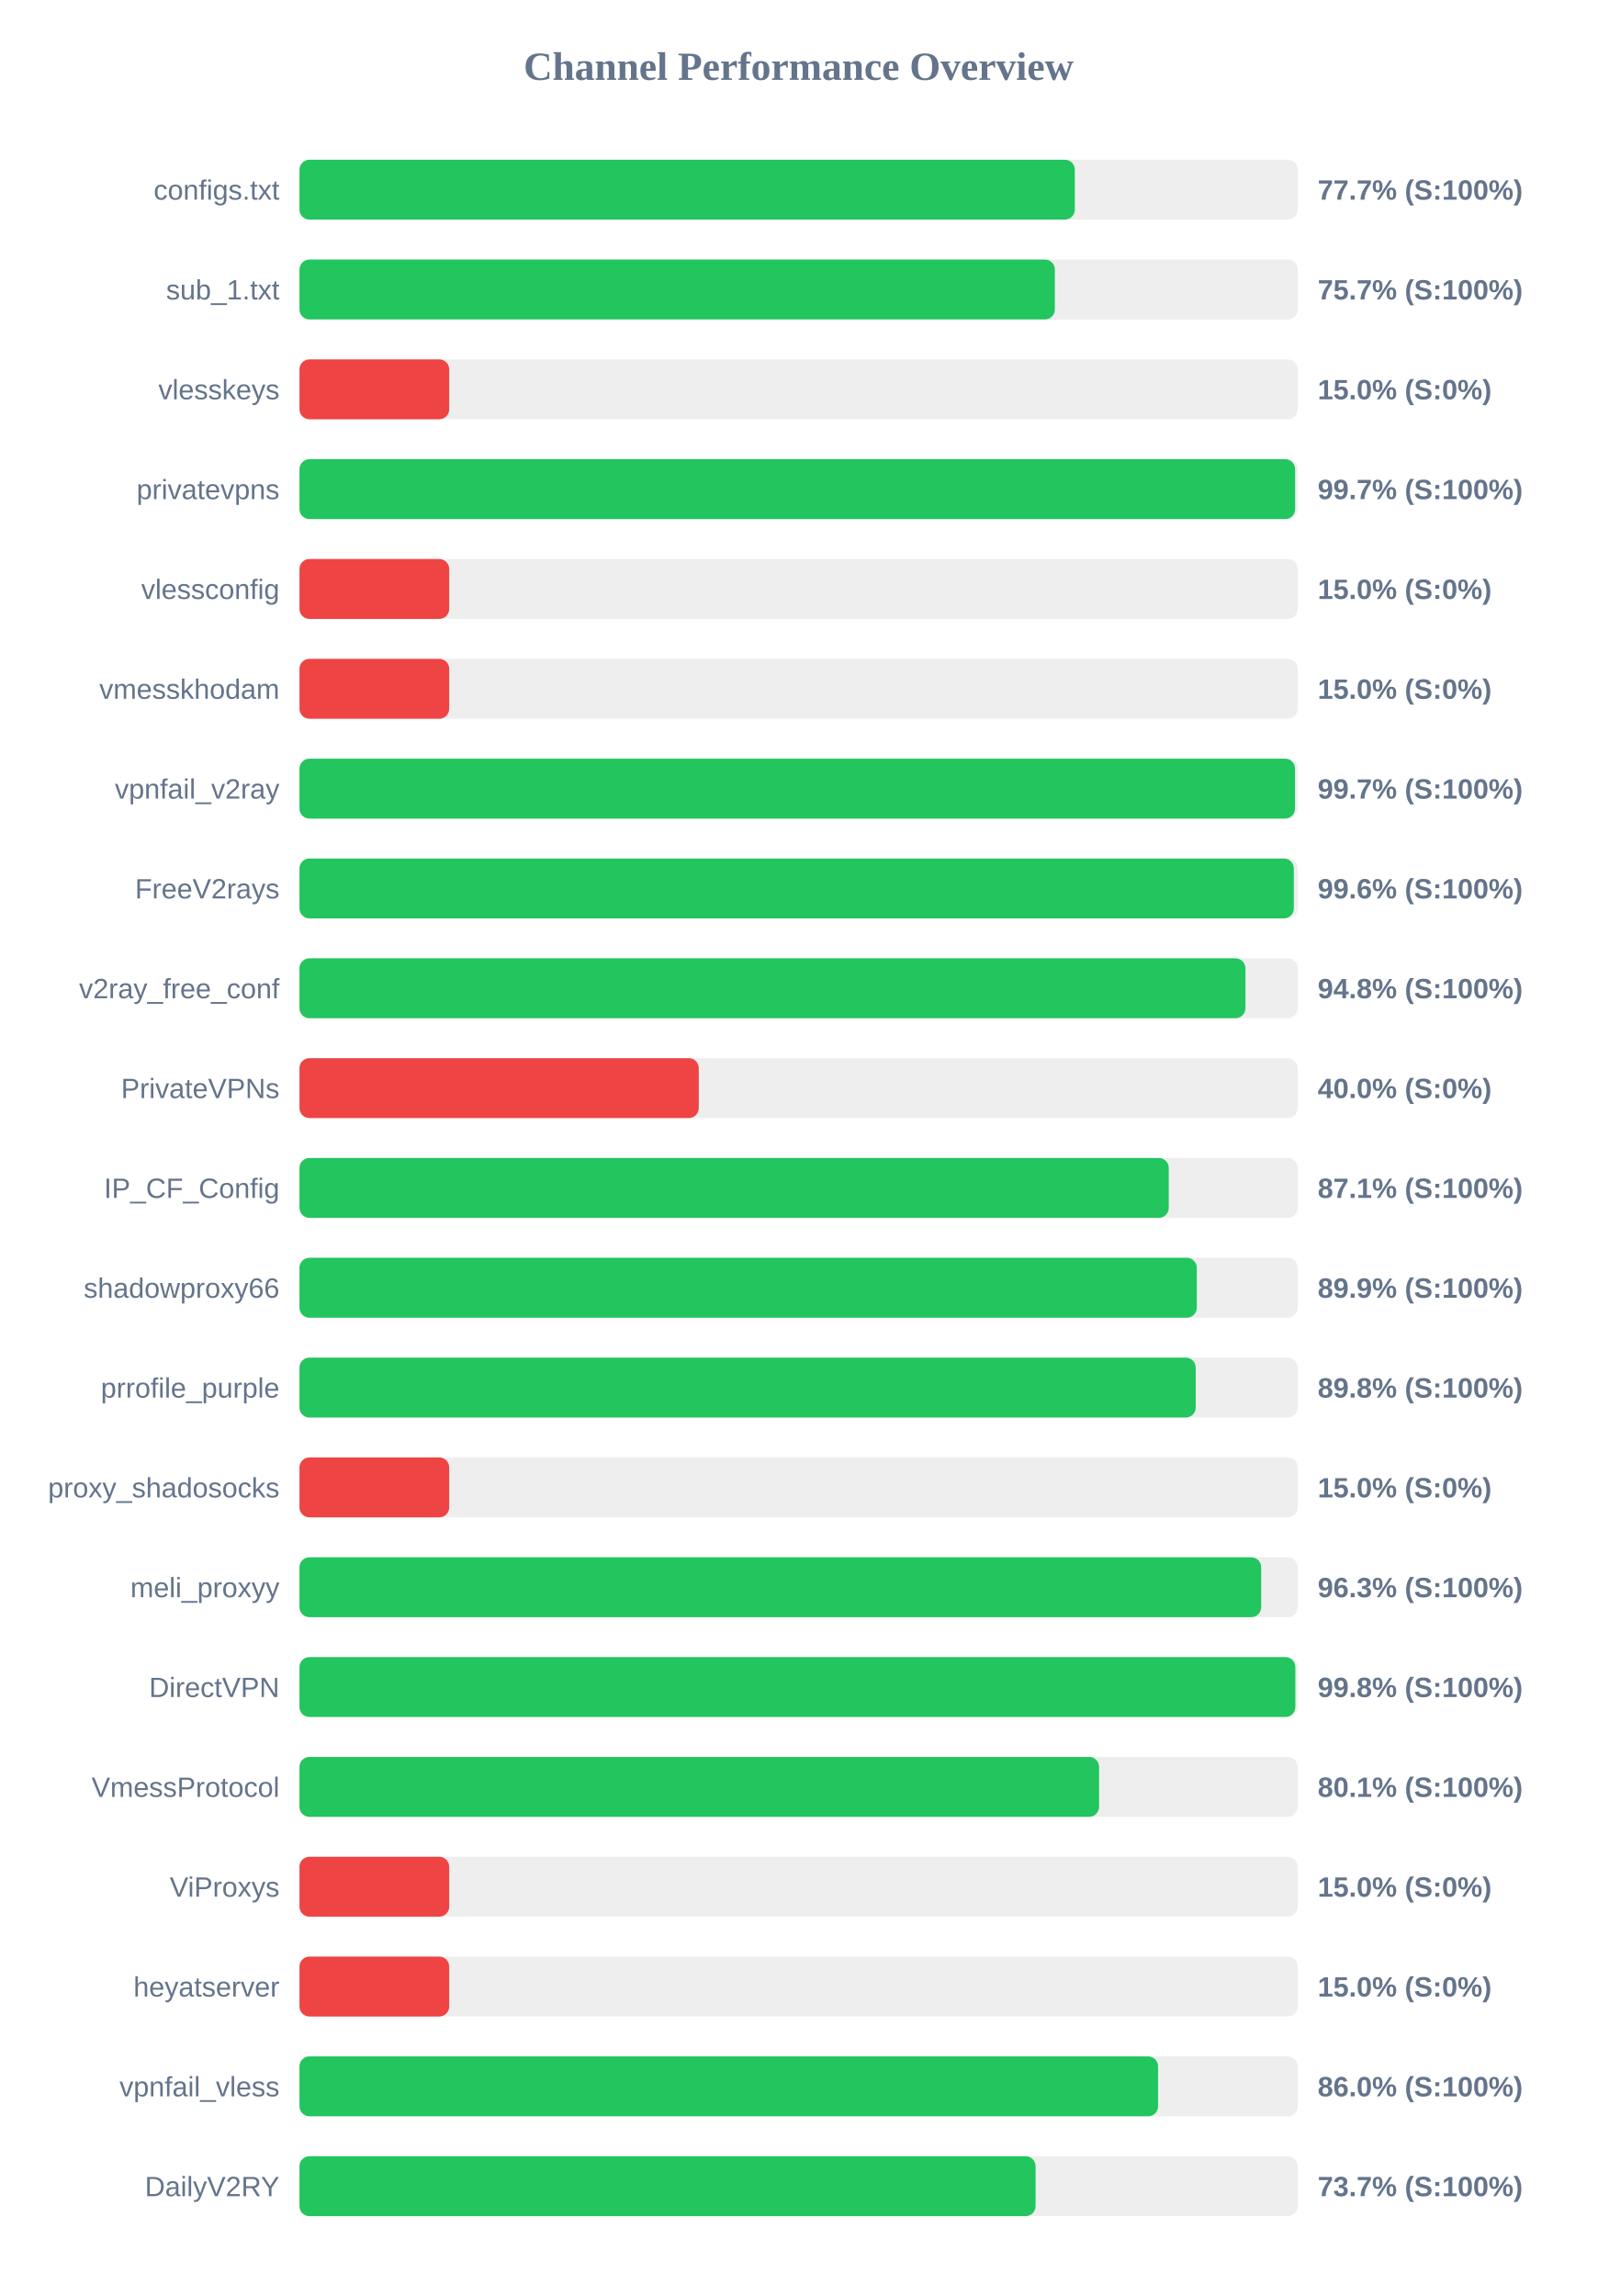
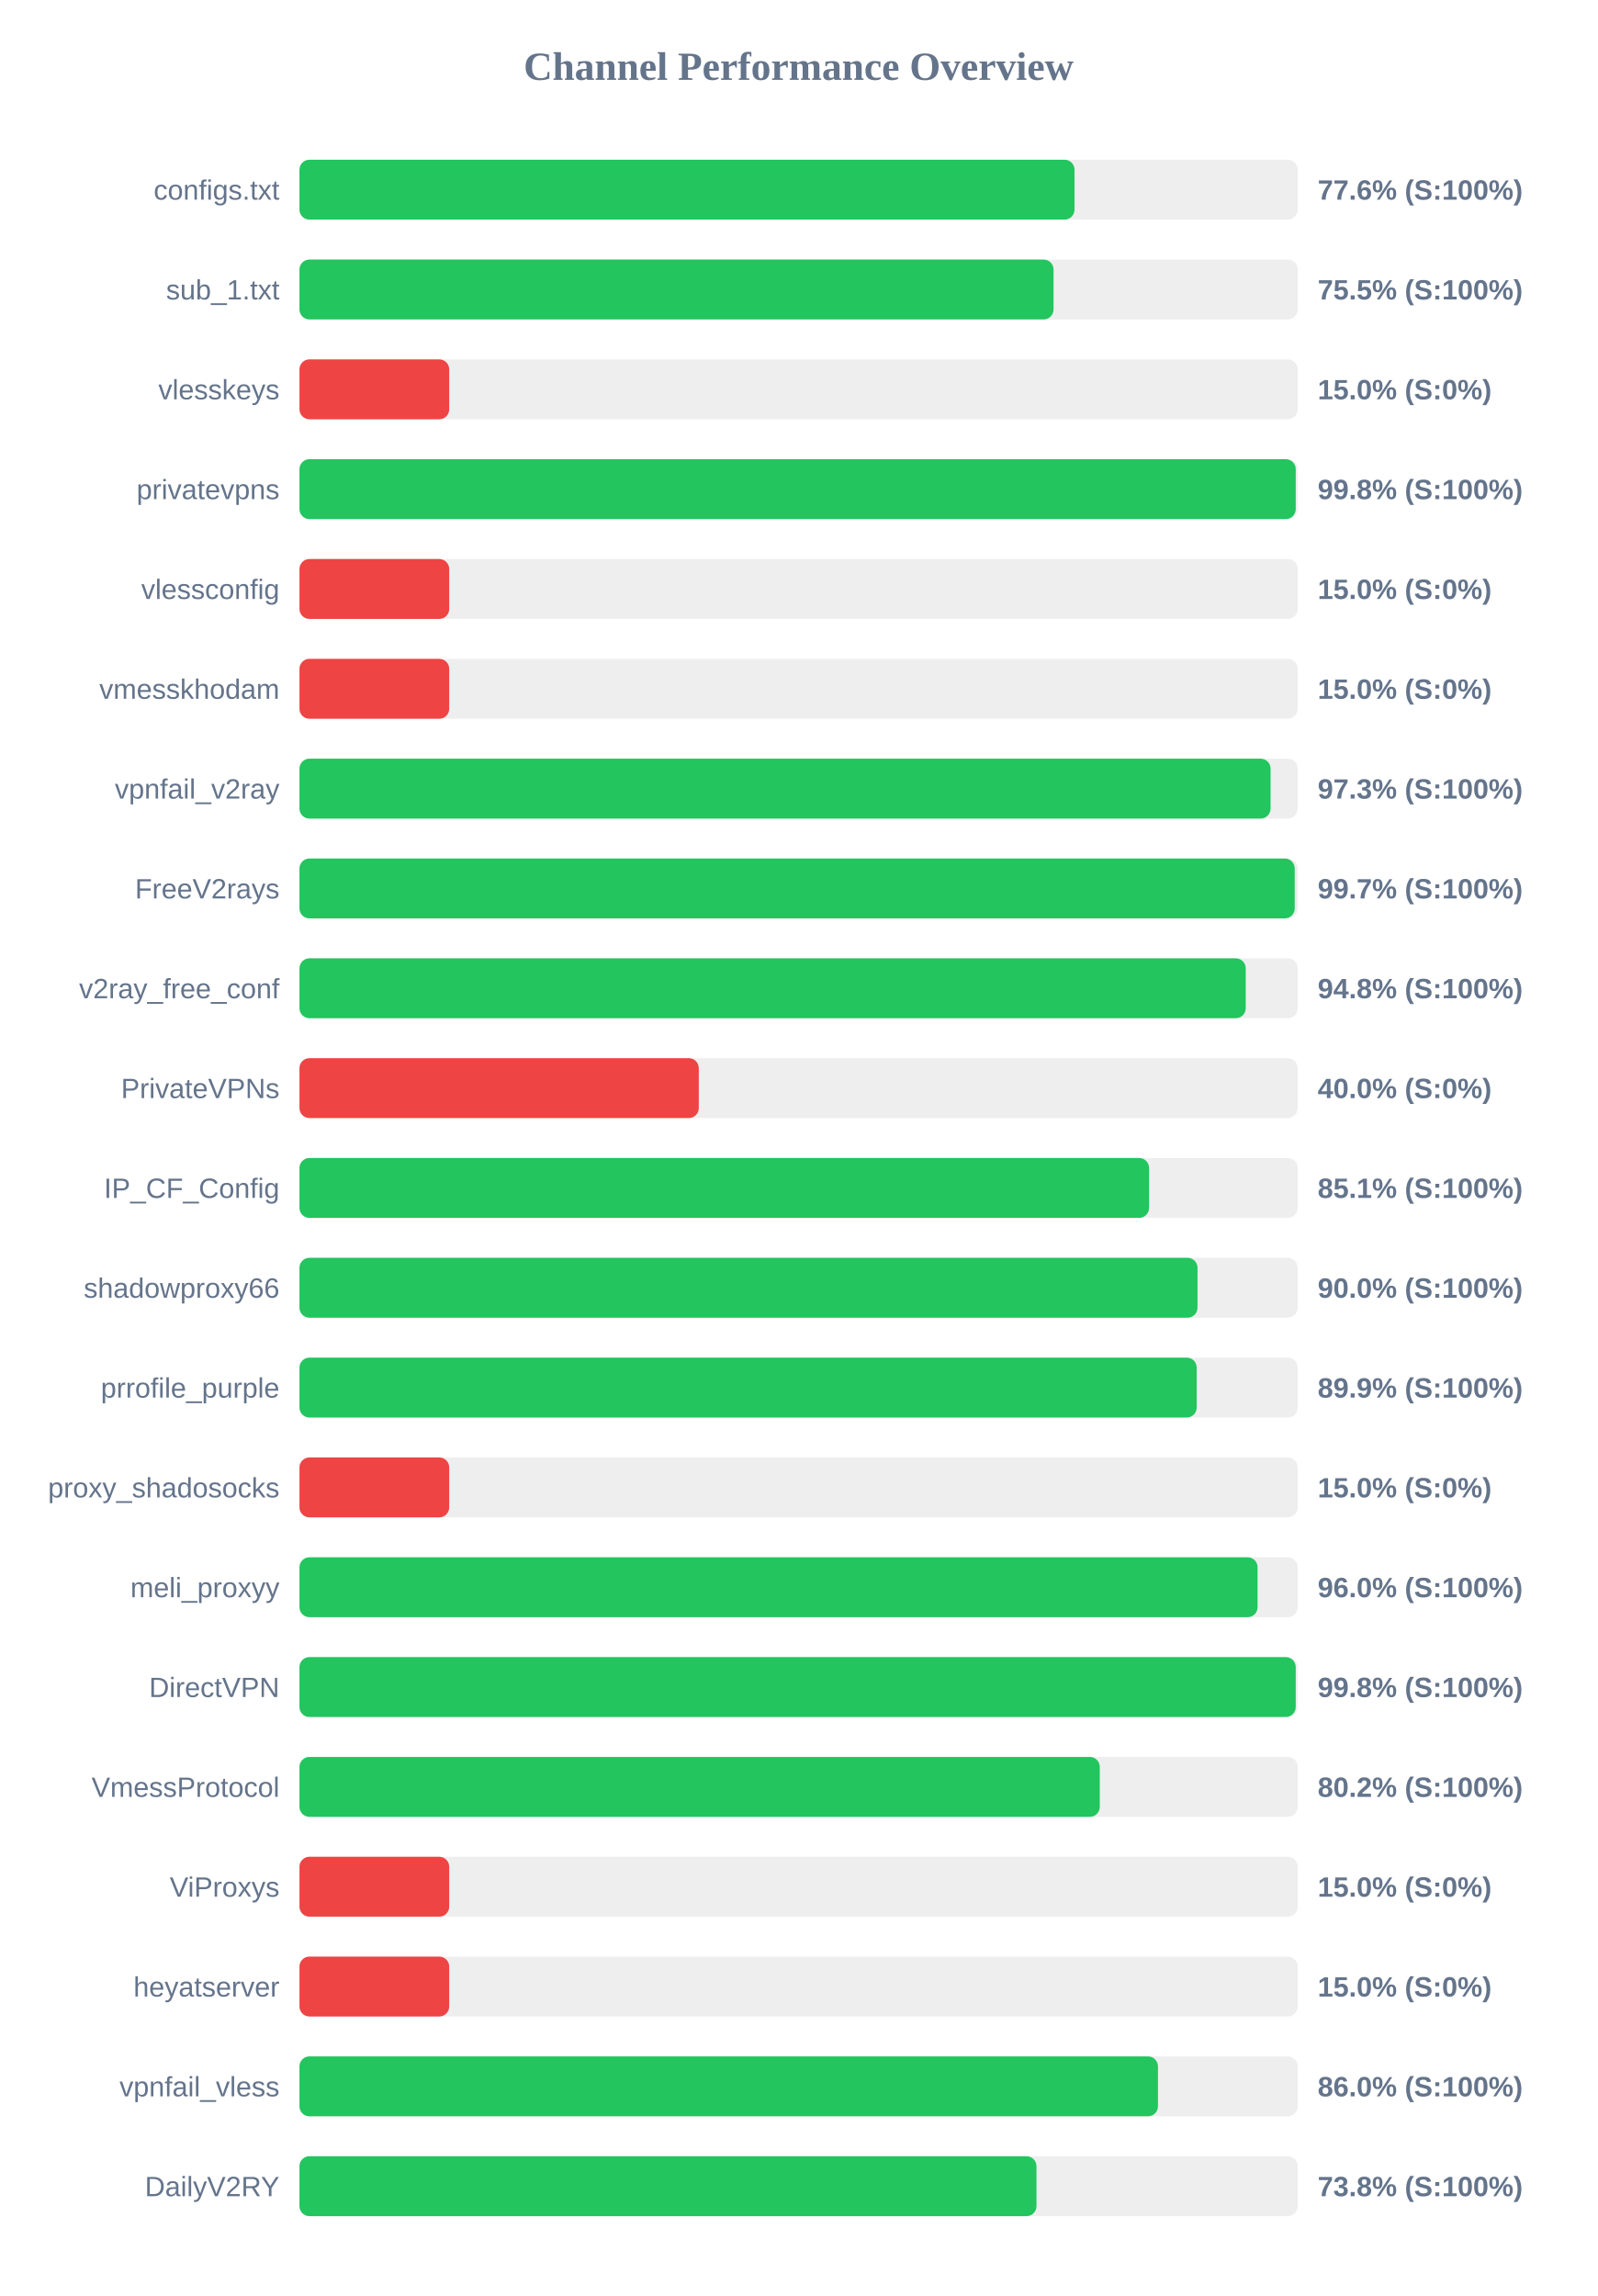
<svg xmlns="http://www.w3.org/2000/svg" width="800" height="1150" version="1.1">
  <style>
        .row { font: 14px Arial; fill: #64748b; }
        .score { font: bold 14px Arial; fill: #64748b; }
    </style>
  <text x="400" y="40" text-anchor="middle" font-size="20px" font-weight="bold" fill="#64748b">Channel Performance Overview</text>
  <rect x="150" y="80" width="500" height="30" fill="#eee" rx="5" />
-   <rect x="150" y="80" width="388.35" height="30" fill="#22c55e" rx="5" />
+   <rect x="150" y="80" width="388.2" height="30" fill="#22c55e" rx="5" />
  <text x="140" y="100" text-anchor="end" class="row">configs.txt</text>
-   <text x="660" y="100" text-anchor="start" class="score">77.7% (S:100%)</text>
+   <text x="660" y="100" text-anchor="start" class="score">77.6% (S:100%)</text>
  <rect x="150" y="130" width="500" height="30" fill="#eee" rx="5" />
-   <rect x="150" y="130" width="378.35" height="30" fill="#22c55e" rx="5" />
+   <rect x="150" y="130" width="377.7" height="30" fill="#22c55e" rx="5" />
  <text x="140" y="150" text-anchor="end" class="row">sub_1.txt</text>
-   <text x="660" y="150" text-anchor="start" class="score">75.7% (S:100%)</text>
+   <text x="660" y="150" text-anchor="start" class="score">75.5% (S:100%)</text>
  <rect x="150" y="180" width="500" height="30" fill="#eee" rx="5" />
  <rect x="150" y="180" width="75.0" height="30" fill="#ef4444" rx="5" />
  <text x="140" y="200" text-anchor="end" class="row">vlesskeys</text>
  <text x="660" y="200" text-anchor="start" class="score">15.0% (S:0%)</text>
  <rect x="150" y="230" width="500" height="30" fill="#eee" rx="5" />
-   <rect x="150" y="230" width="498.7" height="30" fill="#22c55e" rx="5" />
+   <rect x="150" y="230" width="499.0" height="30" fill="#22c55e" rx="5" />
  <text x="140" y="250" text-anchor="end" class="row">privatevpns</text>
-   <text x="660" y="250" text-anchor="start" class="score">99.7% (S:100%)</text>
+   <text x="660" y="250" text-anchor="start" class="score">99.8% (S:100%)</text>
  <rect x="150" y="280" width="500" height="30" fill="#eee" rx="5" />
  <rect x="150" y="280" width="75.0" height="30" fill="#ef4444" rx="5" />
  <text x="140" y="300" text-anchor="end" class="row">vlessconfig</text>
  <text x="660" y="300" text-anchor="start" class="score">15.0% (S:0%)</text>
  <rect x="150" y="330" width="500" height="30" fill="#eee" rx="5" />
  <rect x="150" y="330" width="75.0" height="30" fill="#ef4444" rx="5" />
  <text x="140" y="350" text-anchor="end" class="row">vmesskhodam</text>
  <text x="660" y="350" text-anchor="start" class="score">15.0% (S:0%)</text>
  <rect x="150" y="380" width="500" height="30" fill="#eee" rx="5" />
-   <rect x="150" y="380" width="498.65" height="30" fill="#22c55e" rx="5" />
+   <rect x="150" y="380" width="486.4" height="30" fill="#22c55e" rx="5" />
  <text x="140" y="400" text-anchor="end" class="row">vpnfail_v2ray</text>
-   <text x="660" y="400" text-anchor="start" class="score">99.7% (S:100%)</text>
+   <text x="660" y="400" text-anchor="start" class="score">97.3% (S:100%)</text>
  <rect x="150" y="430" width="500" height="30" fill="#eee" rx="5" />
-   <rect x="150" y="430" width="498.05" height="30" fill="#22c55e" rx="5" />
+   <rect x="150" y="430" width="498.5" height="30" fill="#22c55e" rx="5" />
  <text x="140" y="450" text-anchor="end" class="row">FreeV2rays</text>
-   <text x="660" y="450" text-anchor="start" class="score">99.6% (S:100%)</text>
+   <text x="660" y="450" text-anchor="start" class="score">99.7% (S:100%)</text>
  <rect x="150" y="480" width="500" height="30" fill="#eee" rx="5" />
-   <rect x="150" y="480" width="473.8" height="30" fill="#22c55e" rx="5" />
+   <rect x="150" y="480" width="473.95" height="30" fill="#22c55e" rx="5" />
  <text x="140" y="500" text-anchor="end" class="row">v2ray_free_conf</text>
  <text x="660" y="500" text-anchor="start" class="score">94.8% (S:100%)</text>
  <rect x="150" y="530" width="500" height="30" fill="#eee" rx="5" />
  <rect x="150" y="530" width="200.0" height="30" fill="#ef4444" rx="5" />
  <text x="140" y="550" text-anchor="end" class="row">PrivateVPNs</text>
  <text x="660" y="550" text-anchor="start" class="score">40.0% (S:0%)</text>
  <rect x="150" y="580" width="500" height="30" fill="#eee" rx="5" />
-   <rect x="150" y="580" width="435.4" height="30" fill="#22c55e" rx="5" />
+   <rect x="150" y="580" width="425.55" height="30" fill="#22c55e" rx="5" />
  <text x="140" y="600" text-anchor="end" class="row">IP_CF_Config</text>
-   <text x="660" y="600" text-anchor="start" class="score">87.1% (S:100%)</text>
+   <text x="660" y="600" text-anchor="start" class="score">85.1% (S:100%)</text>
  <rect x="150" y="630" width="500" height="30" fill="#eee" rx="5" />
-   <rect x="150" y="630" width="449.45" height="30" fill="#22c55e" rx="5" />
+   <rect x="150" y="630" width="449.8" height="30" fill="#22c55e" rx="5" />
  <text x="140" y="650" text-anchor="end" class="row">shadowproxy66</text>
-   <text x="660" y="650" text-anchor="start" class="score">89.9% (S:100%)</text>
+   <text x="660" y="650" text-anchor="start" class="score">90.0% (S:100%)</text>
  <rect x="150" y="680" width="500" height="30" fill="#eee" rx="5" />
-   <rect x="150" y="680" width="448.9" height="30" fill="#22c55e" rx="5" />
+   <rect x="150" y="680" width="449.4" height="30" fill="#22c55e" rx="5" />
  <text x="140" y="700" text-anchor="end" class="row">prrofile_purple</text>
-   <text x="660" y="700" text-anchor="start" class="score">89.8% (S:100%)</text>
+   <text x="660" y="700" text-anchor="start" class="score">89.9% (S:100%)</text>
  <rect x="150" y="730" width="500" height="30" fill="#eee" rx="5" />
  <rect x="150" y="730" width="75.0" height="30" fill="#ef4444" rx="5" />
  <text x="140" y="750" text-anchor="end" class="row">proxy_shadosocks</text>
  <text x="660" y="750" text-anchor="start" class="score">15.0% (S:0%)</text>
  <rect x="150" y="780" width="500" height="30" fill="#eee" rx="5" />
-   <rect x="150" y="780" width="481.7" height="30" fill="#22c55e" rx="5" />
+   <rect x="150" y="780" width="479.9" height="30" fill="#22c55e" rx="5" />
  <text x="140" y="800" text-anchor="end" class="row">meli_proxyy</text>
-   <text x="660" y="800" text-anchor="start" class="score">96.3% (S:100%)</text>
+   <text x="660" y="800" text-anchor="start" class="score">96.0% (S:100%)</text>
  <rect x="150" y="830" width="500" height="30" fill="#eee" rx="5" />
-   <rect x="150" y="830" width="498.8" height="30" fill="#22c55e" rx="5" />
+   <rect x="150" y="830" width="499.0" height="30" fill="#22c55e" rx="5" />
  <text x="140" y="850" text-anchor="end" class="row">DirectVPN</text>
  <text x="660" y="850" text-anchor="start" class="score">99.8% (S:100%)</text>
  <rect x="150" y="880" width="500" height="30" fill="#eee" rx="5" />
-   <rect x="150" y="880" width="400.5" height="30" fill="#22c55e" rx="5" />
+   <rect x="150" y="880" width="400.85" height="30" fill="#22c55e" rx="5" />
  <text x="140" y="900" text-anchor="end" class="row">VmessProtocol</text>
-   <text x="660" y="900" text-anchor="start" class="score">80.1% (S:100%)</text>
+   <text x="660" y="900" text-anchor="start" class="score">80.2% (S:100%)</text>
  <rect x="150" y="930" width="500" height="30" fill="#eee" rx="5" />
  <rect x="150" y="930" width="75.0" height="30" fill="#ef4444" rx="5" />
  <text x="140" y="950" text-anchor="end" class="row">ViProxys</text>
  <text x="660" y="950" text-anchor="start" class="score">15.0% (S:0%)</text>
  <rect x="150" y="980" width="500" height="30" fill="#eee" rx="5" />
  <rect x="150" y="980" width="75.0" height="30" fill="#ef4444" rx="5" />
  <text x="140" y="1000" text-anchor="end" class="row">heyatserver</text>
  <text x="660" y="1000" text-anchor="start" class="score">15.0% (S:0%)</text>
  <rect x="150" y="1030" width="500" height="30" fill="#eee" rx="5" />
-   <rect x="150" y="1030" width="430.05" height="30" fill="#22c55e" rx="5" />
+   <rect x="150" y="1030" width="430.0" height="30" fill="#22c55e" rx="5" />
  <text x="140" y="1050" text-anchor="end" class="row">vpnfail_vless</text>
  <text x="660" y="1050" text-anchor="start" class="score">86.0% (S:100%)</text>
  <rect x="150" y="1080" width="500" height="30" fill="#eee" rx="5" />
-   <rect x="150" y="1080" width="368.7" height="30" fill="#22c55e" rx="5" />
+   <rect x="150" y="1080" width="369.15" height="30" fill="#22c55e" rx="5" />
  <text x="140" y="1100" text-anchor="end" class="row">DailyV2RY</text>
-   <text x="660" y="1100" text-anchor="start" class="score">73.7% (S:100%)</text>
+   <text x="660" y="1100" text-anchor="start" class="score">73.8% (S:100%)</text>
</svg>
